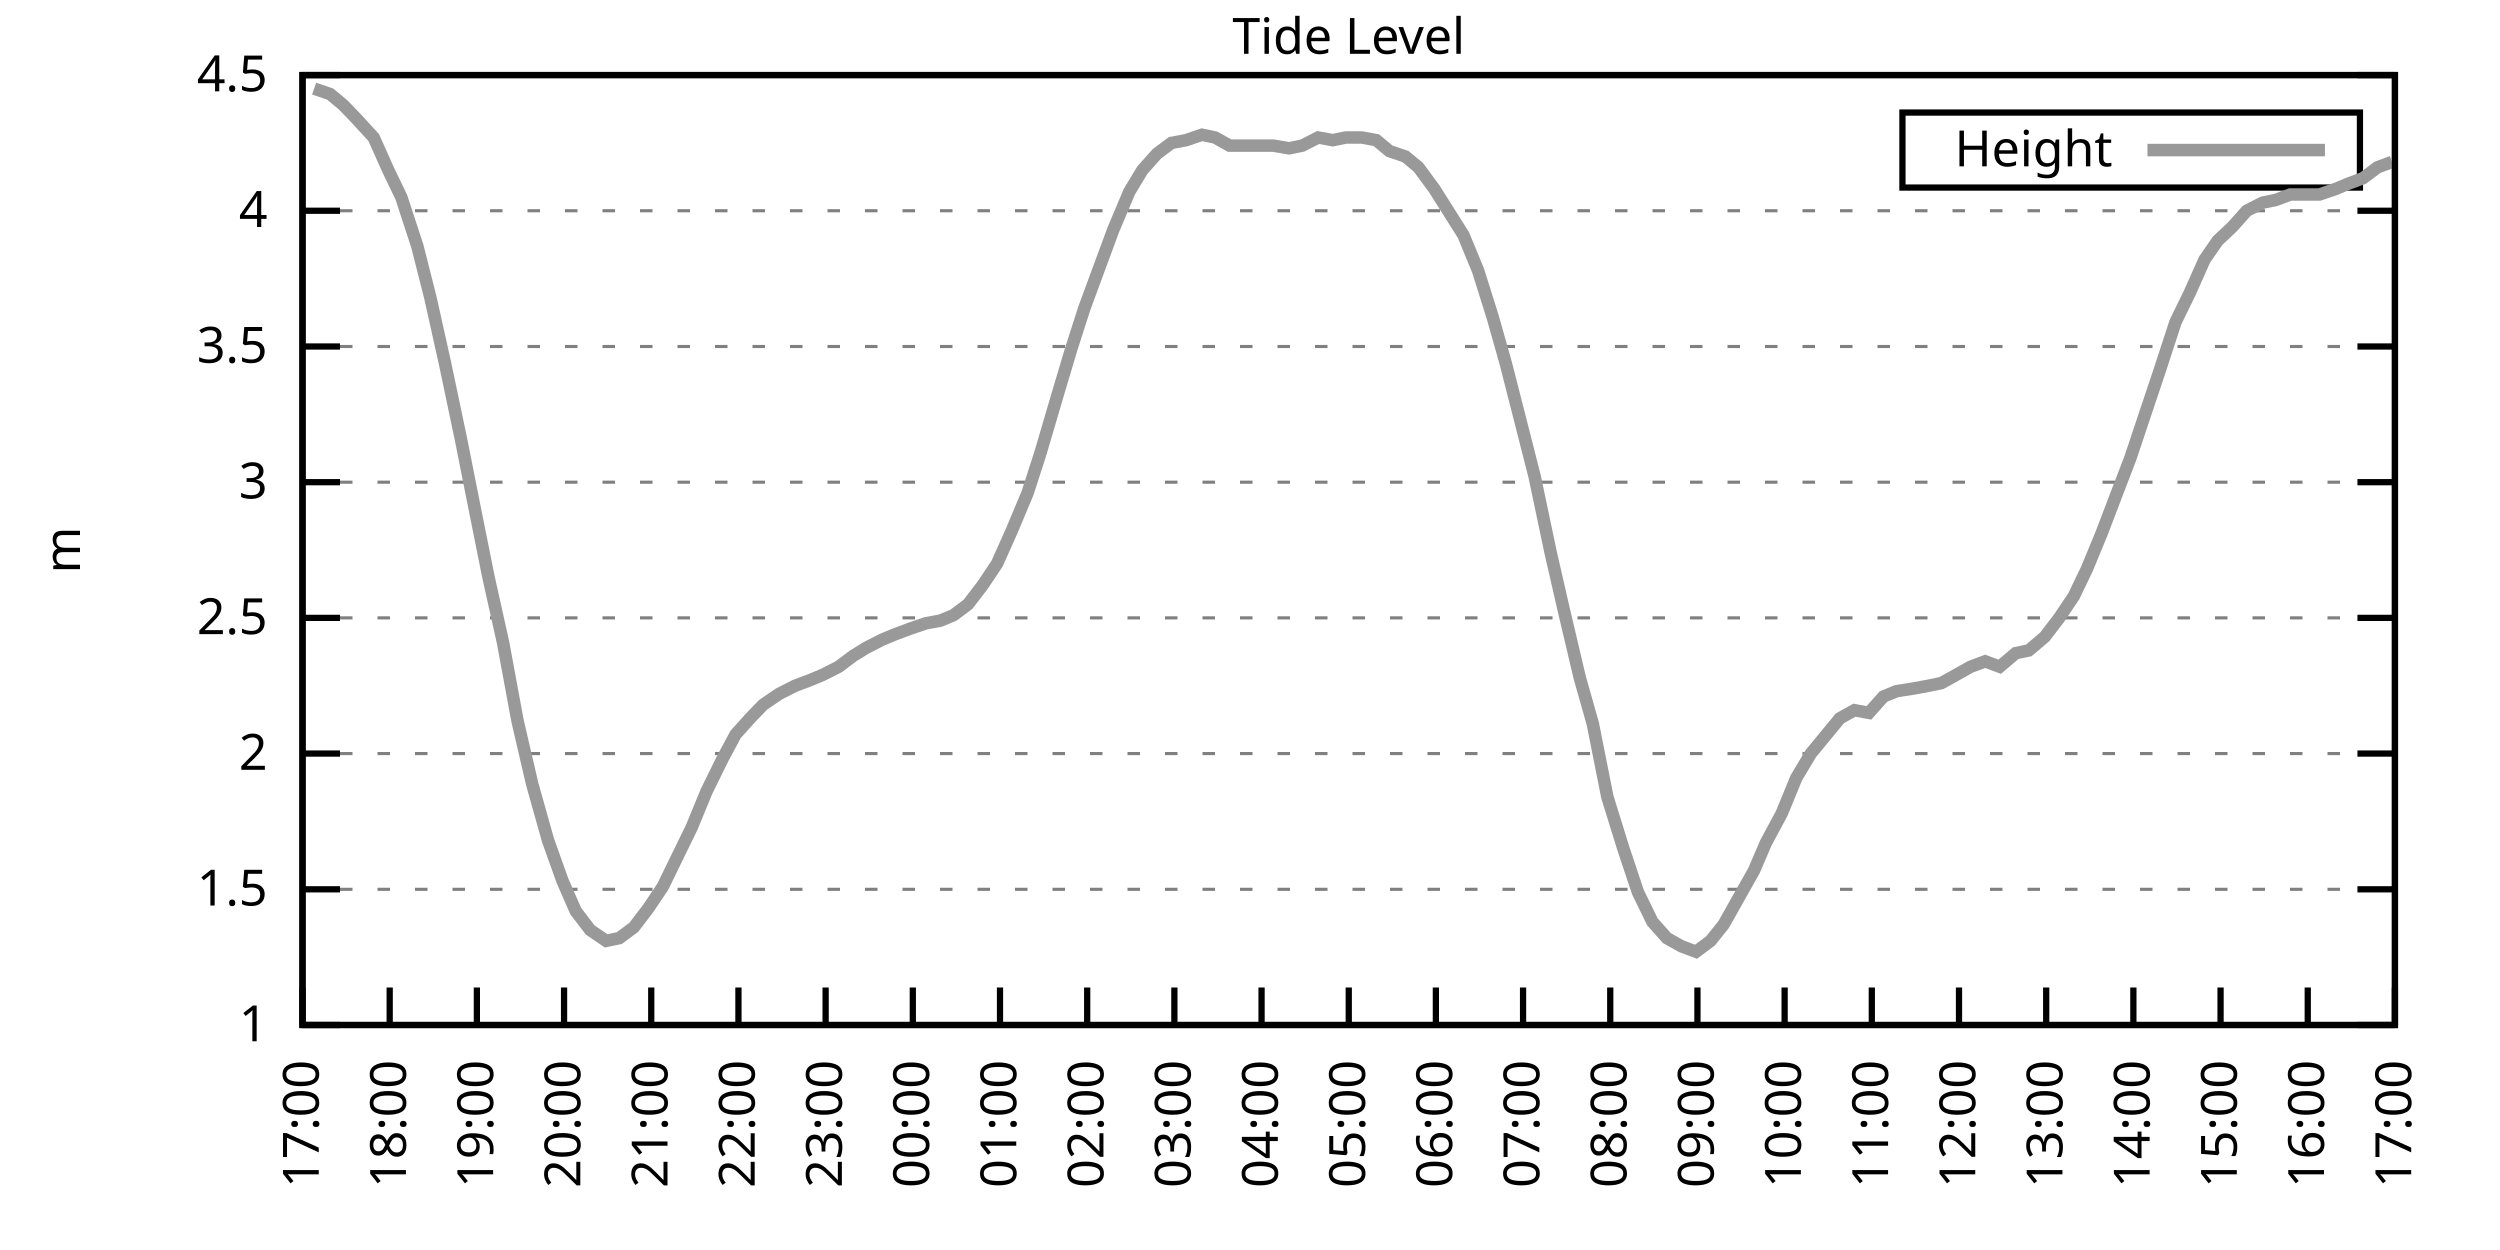
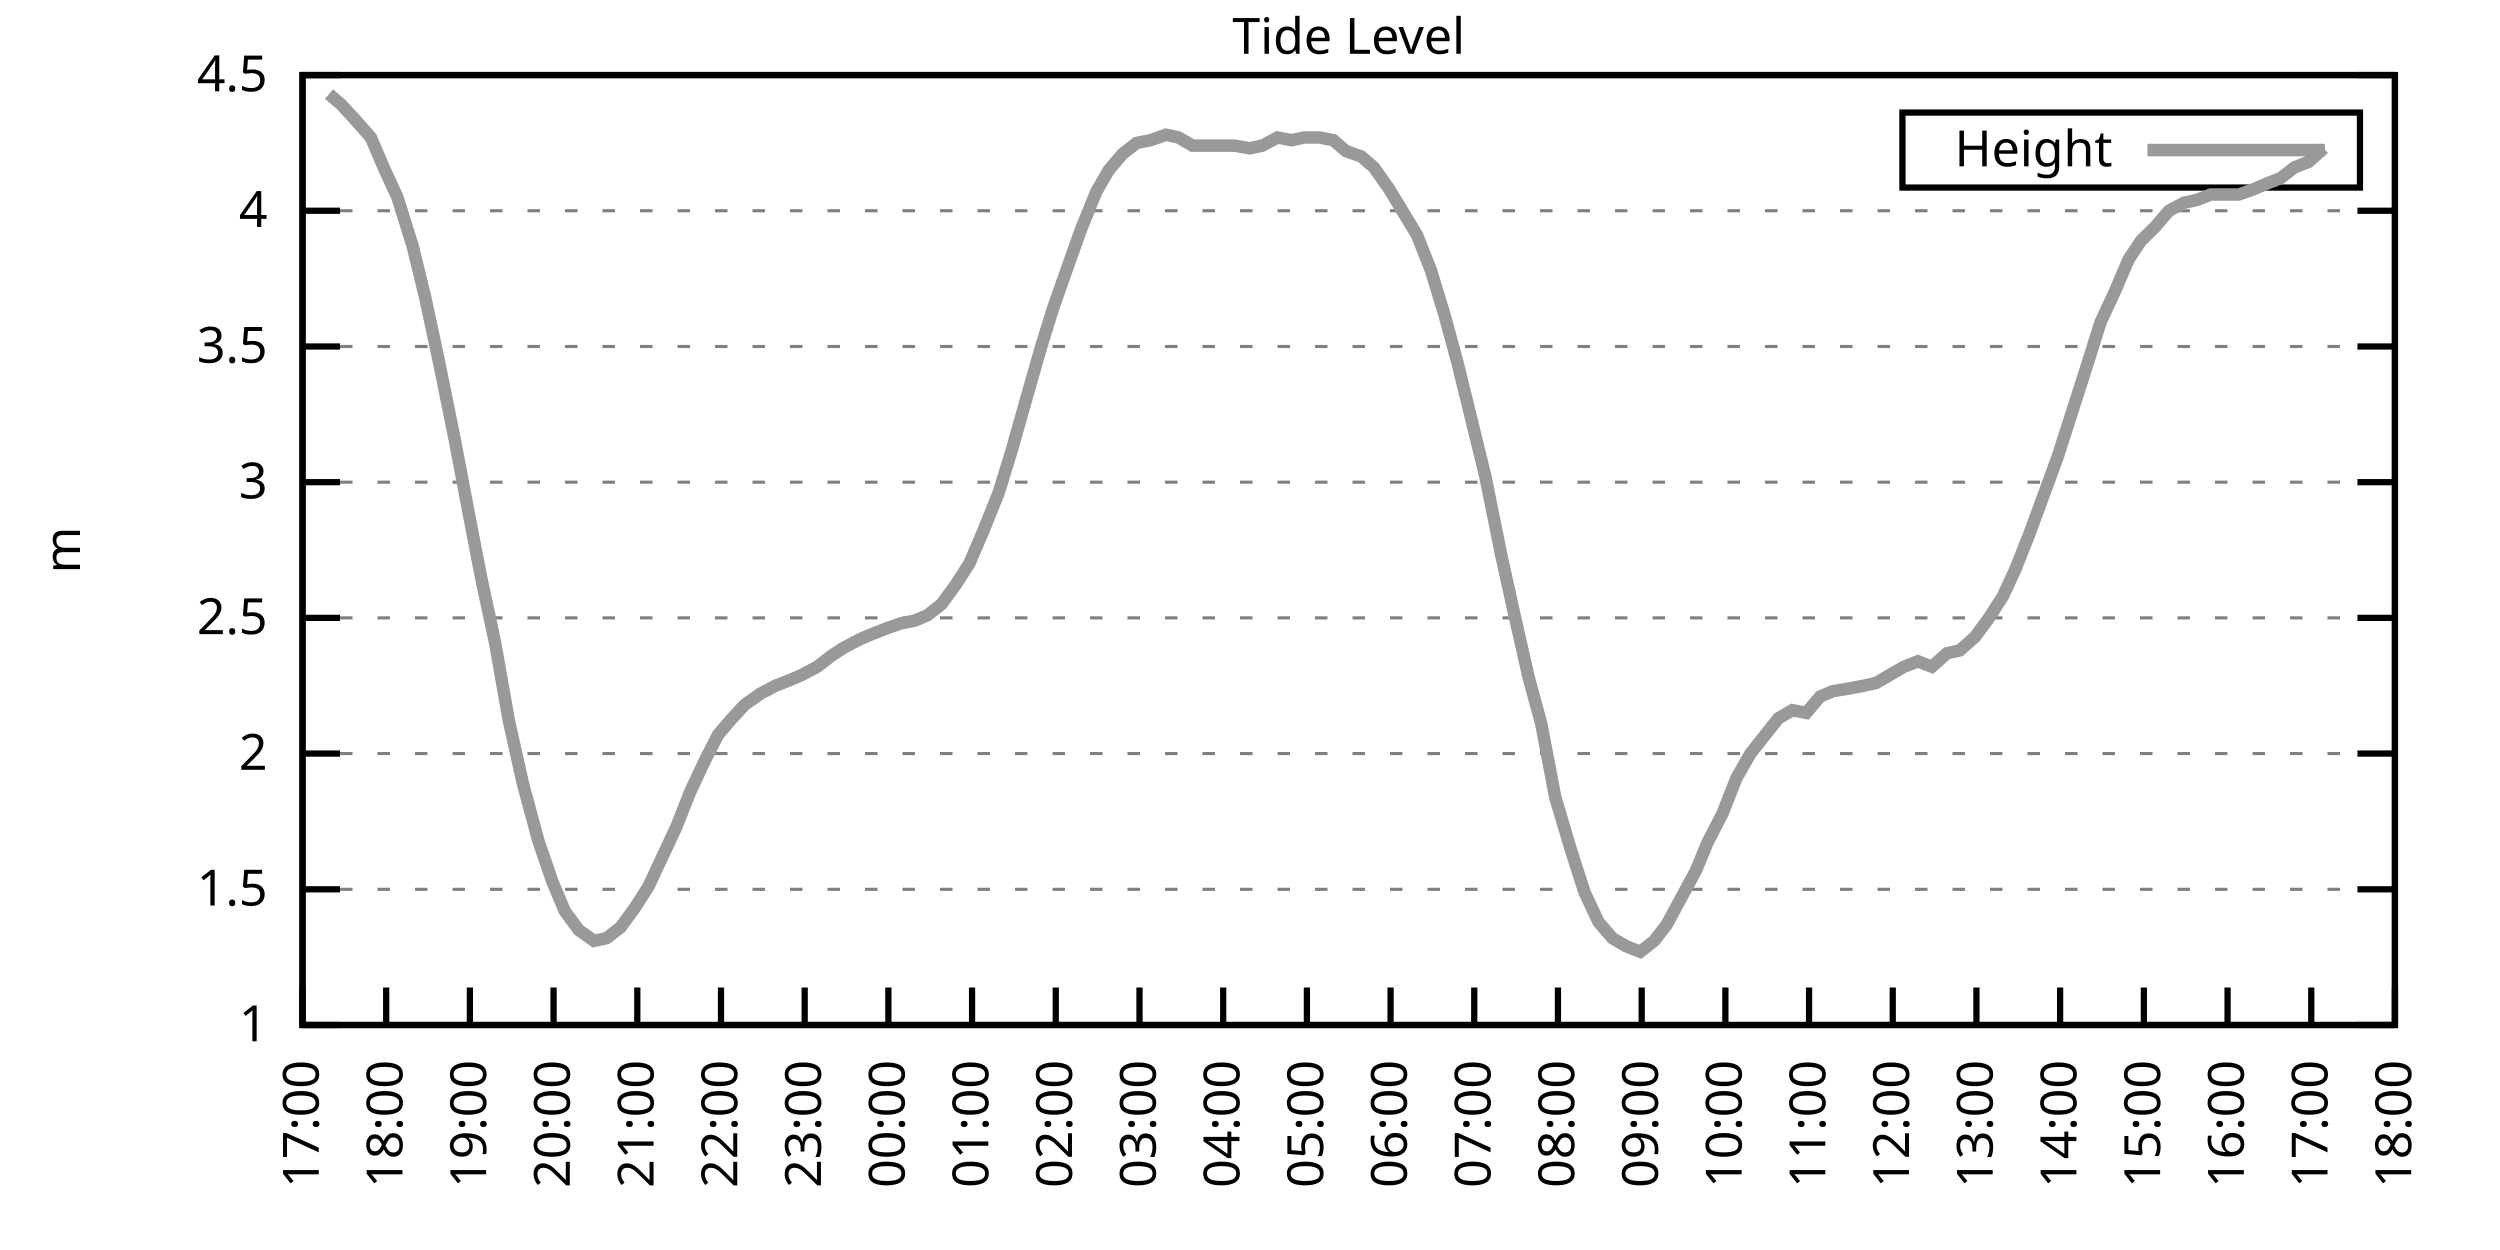
<svg xmlns="http://www.w3.org/2000/svg" xmlns:xlink="http://www.w3.org/1999/xlink" width="400" height="200" viewBox="0 0 400 200">
  <g id="gnuplot_canvas">
    <rect x="0" y="0" width="400" height="200" fill="none" />
    <defs>
      <circle id="gpDot" r="0.5" stroke-width="0.5" stroke="currentColor" />
      <path id="gpPt0" stroke-width="0.333" stroke="currentColor" d="M-1,0 h2 M0,-1 v2" />
      <path id="gpPt1" stroke-width="0.333" stroke="currentColor" d="M-1,-1 L1,1 M1,-1 L-1,1" />
      <path id="gpPt2" stroke-width="0.333" stroke="currentColor" d="M-1,0 L1,0 M0,-1 L0,1 M-1,-1 L1,1 M-1,1 L1,-1" />
      <rect id="gpPt3" stroke-width="0.333" stroke="currentColor" x="-1" y="-1" width="2" height="2" />
      <rect id="gpPt4" stroke-width="0.333" stroke="currentColor" fill="currentColor" x="-1" y="-1" width="2" height="2" />
      <circle id="gpPt5" stroke-width="0.333" stroke="currentColor" cx="0" cy="0" r="1" />
      <use xlink:href="#gpPt5" id="gpPt6" fill="currentColor" stroke="none" />
      <path id="gpPt7" stroke-width="0.333" stroke="currentColor" d="M0,-1.33 L-1.33,0.67 L1.33,0.67 z" />
      <use xlink:href="#gpPt7" id="gpPt8" fill="currentColor" stroke="none" />
      <use xlink:href="#gpPt7" id="gpPt9" stroke="currentColor" transform="rotate(180)" />
      <use xlink:href="#gpPt9" id="gpPt10" fill="currentColor" stroke="none" />
      <use xlink:href="#gpPt3" id="gpPt11" stroke="currentColor" transform="rotate(45)" />
      <use xlink:href="#gpPt11" id="gpPt12" fill="currentColor" stroke="none" />
      <path id="gpPt13" stroke-width="0.333" stroke="currentColor" d="M0,1.330 L1.265,0.411 L0.782,-1.067 L-0.782,-1.076 L-1.265,0.411 z" />
      <use xlink:href="#gpPt13" id="gpPt14" fill="currentColor" stroke="none" />
      <filter id="textbox" filterUnits="objectBoundingBox" x="0" y="0" height="1" width="1">
        <feFlood flood-color="white" flood-opacity="1" result="bgnd" />
        <feComposite in="SourceGraphic" in2="bgnd" operator="atop" />
      </filter>
      <filter id="greybox" filterUnits="objectBoundingBox" x="0" y="0" height="1" width="1">
        <feFlood flood-color="lightgrey" flood-opacity="1" result="grey" />
        <feComposite in="SourceGraphic" in2="grey" operator="atop" />
      </filter>
    </defs>
    <g fill="none" color="white" stroke="currentColor" stroke-width="1.00" stroke-linecap="butt" stroke-linejoin="miter">
</g>
    <g fill="none" color="black" stroke="currentColor" stroke-width="1.00" stroke-linecap="butt" stroke-linejoin="miter">
      <g stroke="none" shape-rendering="crispEdges">
        <polygon fill="rgb(255, 255, 255)" points="48.40,164.00 383.18,164.00 383.18,12.02 48.40,12.02 " />
      </g>
    </g>
    <g fill="none" color="black" stroke="currentColor" stroke-width="1.00" stroke-linecap="butt" stroke-linejoin="miter">
</g>
    <g fill="none" color="black" stroke="black" stroke-width="0.50" stroke-linecap="butt" stroke-linejoin="miter">
</g>
    <g fill="none" color="gray" stroke="currentColor" stroke-width="0.50" stroke-linecap="butt" stroke-linejoin="miter">
      <path stroke="gray" stroke-dasharray="2,4" class="gridline" d="M48.40,164.00 L383.19,164.00  " />
    </g>
    <g fill="none" color="gray" stroke="gray" stroke-width="1.00" stroke-linecap="butt" stroke-linejoin="miter">
</g>
    <g fill="none" color="black" stroke="currentColor" stroke-width="1.00" stroke-linecap="butt" stroke-linejoin="miter">
      <path stroke="black" d="M48.40,164.00 L54.40,164.00 M383.19,164.00 L377.19,164.00  " />
      <g transform="translate(42.80,166.60)" stroke="none" fill="black" font-family="Sans" font-size="8.00" text-anchor="end">
        <text>
          <tspan font-family="Sans"> 1</tspan>
        </text>
      </g>
    </g>
    <g fill="none" color="black" stroke="currentColor" stroke-width="1.00" stroke-linecap="butt" stroke-linejoin="miter">
</g>
    <g fill="none" color="black" stroke="black" stroke-width="0.50" stroke-linecap="butt" stroke-linejoin="miter">
</g>
    <g fill="none" color="gray" stroke="currentColor" stroke-width="0.50" stroke-linecap="butt" stroke-linejoin="miter">
      <path stroke="gray" stroke-dasharray="2,4" class="gridline" d="M48.40,142.29 L383.19,142.29  " />
    </g>
    <g fill="none" color="gray" stroke="gray" stroke-width="1.00" stroke-linecap="butt" stroke-linejoin="miter">
</g>
    <g fill="none" color="black" stroke="currentColor" stroke-width="1.00" stroke-linecap="butt" stroke-linejoin="miter">
      <path stroke="black" d="M48.40,142.29 L54.40,142.29 M383.19,142.29 L377.19,142.29  " />
      <g transform="translate(42.80,144.89)" stroke="none" fill="black" font-family="Sans" font-size="8.00" text-anchor="end">
        <text>
          <tspan font-family="Sans"> 1.5</tspan>
        </text>
      </g>
    </g>
    <g fill="none" color="black" stroke="currentColor" stroke-width="1.00" stroke-linecap="butt" stroke-linejoin="miter">
</g>
    <g fill="none" color="black" stroke="black" stroke-width="0.50" stroke-linecap="butt" stroke-linejoin="miter">
</g>
    <g fill="none" color="gray" stroke="currentColor" stroke-width="0.50" stroke-linecap="butt" stroke-linejoin="miter">
      <path stroke="gray" stroke-dasharray="2,4" class="gridline" d="M48.40,120.57 L383.19,120.57  " />
    </g>
    <g fill="none" color="gray" stroke="gray" stroke-width="1.00" stroke-linecap="butt" stroke-linejoin="miter">
</g>
    <g fill="none" color="black" stroke="currentColor" stroke-width="1.00" stroke-linecap="butt" stroke-linejoin="miter">
      <path stroke="black" d="M48.40,120.57 L54.40,120.57 M383.19,120.57 L377.19,120.57  " />
      <g transform="translate(42.80,123.17)" stroke="none" fill="black" font-family="Sans" font-size="8.00" text-anchor="end">
        <text>
          <tspan font-family="Sans"> 2</tspan>
        </text>
      </g>
    </g>
    <g fill="none" color="black" stroke="currentColor" stroke-width="1.00" stroke-linecap="butt" stroke-linejoin="miter">
</g>
    <g fill="none" color="black" stroke="black" stroke-width="0.50" stroke-linecap="butt" stroke-linejoin="miter">
</g>
    <g fill="none" color="gray" stroke="currentColor" stroke-width="0.50" stroke-linecap="butt" stroke-linejoin="miter">
      <path stroke="gray" stroke-dasharray="2,4" class="gridline" d="M48.40,98.86 L383.19,98.86  " />
    </g>
    <g fill="none" color="gray" stroke="gray" stroke-width="1.00" stroke-linecap="butt" stroke-linejoin="miter">
</g>
    <g fill="none" color="black" stroke="currentColor" stroke-width="1.00" stroke-linecap="butt" stroke-linejoin="miter">
      <path stroke="black" d="M48.40,98.86 L54.40,98.86 M383.19,98.86 L377.19,98.86  " />
      <g transform="translate(42.80,101.46)" stroke="none" fill="black" font-family="Sans" font-size="8.00" text-anchor="end">
        <text>
          <tspan font-family="Sans"> 2.5</tspan>
        </text>
      </g>
    </g>
    <g fill="none" color="black" stroke="currentColor" stroke-width="1.00" stroke-linecap="butt" stroke-linejoin="miter">
</g>
    <g fill="none" color="black" stroke="black" stroke-width="0.50" stroke-linecap="butt" stroke-linejoin="miter">
</g>
    <g fill="none" color="gray" stroke="currentColor" stroke-width="0.50" stroke-linecap="butt" stroke-linejoin="miter">
      <path stroke="gray" stroke-dasharray="2,4" class="gridline" d="M48.40,77.15 L383.19,77.15  " />
    </g>
    <g fill="none" color="gray" stroke="gray" stroke-width="1.00" stroke-linecap="butt" stroke-linejoin="miter">
</g>
    <g fill="none" color="black" stroke="currentColor" stroke-width="1.00" stroke-linecap="butt" stroke-linejoin="miter">
      <path stroke="black" d="M48.40,77.15 L54.40,77.15 M383.19,77.15 L377.19,77.15  " />
      <g transform="translate(42.80,79.75)" stroke="none" fill="black" font-family="Sans" font-size="8.00" text-anchor="end">
        <text>
          <tspan font-family="Sans"> 3</tspan>
        </text>
      </g>
    </g>
    <g fill="none" color="black" stroke="currentColor" stroke-width="1.00" stroke-linecap="butt" stroke-linejoin="miter">
</g>
    <g fill="none" color="black" stroke="black" stroke-width="0.50" stroke-linecap="butt" stroke-linejoin="miter">
</g>
    <g fill="none" color="gray" stroke="currentColor" stroke-width="0.50" stroke-linecap="butt" stroke-linejoin="miter">
      <path stroke="gray" stroke-dasharray="2,4" class="gridline" d="M48.40,55.44 L383.19,55.44  " />
    </g>
    <g fill="none" color="gray" stroke="gray" stroke-width="1.00" stroke-linecap="butt" stroke-linejoin="miter">
</g>
    <g fill="none" color="black" stroke="currentColor" stroke-width="1.00" stroke-linecap="butt" stroke-linejoin="miter">
      <path stroke="black" d="M48.40,55.44 L54.40,55.44 M383.19,55.44 L377.19,55.44  " />
      <g transform="translate(42.80,58.04)" stroke="none" fill="black" font-family="Sans" font-size="8.00" text-anchor="end">
        <text>
          <tspan font-family="Sans"> 3.5</tspan>
        </text>
      </g>
    </g>
    <g fill="none" color="black" stroke="currentColor" stroke-width="1.00" stroke-linecap="butt" stroke-linejoin="miter">
</g>
    <g fill="none" color="black" stroke="black" stroke-width="0.50" stroke-linecap="butt" stroke-linejoin="miter">
</g>
    <g fill="none" color="gray" stroke="currentColor" stroke-width="0.50" stroke-linecap="butt" stroke-linejoin="miter">
      <path stroke="gray" stroke-dasharray="2,4" class="gridline" d="M48.40,33.72 L383.19,33.72  " />
    </g>
    <g fill="none" color="gray" stroke="gray" stroke-width="1.00" stroke-linecap="butt" stroke-linejoin="miter">
</g>
    <g fill="none" color="black" stroke="currentColor" stroke-width="1.00" stroke-linecap="butt" stroke-linejoin="miter">
      <path stroke="black" d="M48.40,33.72 L54.40,33.72 M383.19,33.72 L377.19,33.72  " />
      <g transform="translate(42.80,36.32)" stroke="none" fill="black" font-family="Sans" font-size="8.00" text-anchor="end">
        <text>
          <tspan font-family="Sans"> 4</tspan>
        </text>
      </g>
    </g>
    <g fill="none" color="black" stroke="currentColor" stroke-width="1.00" stroke-linecap="butt" stroke-linejoin="miter">
</g>
    <g fill="none" color="black" stroke="black" stroke-width="0.50" stroke-linecap="butt" stroke-linejoin="miter">
</g>
    <g fill="none" color="gray" stroke="currentColor" stroke-width="0.50" stroke-linecap="butt" stroke-linejoin="miter">
      <path stroke="gray" stroke-dasharray="2,4" class="gridline" d="M48.40,12.01 L383.19,12.01  " />
    </g>
    <g fill="none" color="gray" stroke="gray" stroke-width="1.00" stroke-linecap="butt" stroke-linejoin="miter">
</g>
    <g fill="none" color="black" stroke="currentColor" stroke-width="1.00" stroke-linecap="butt" stroke-linejoin="miter">
      <path stroke="black" d="M48.40,12.01 L54.40,12.01 M383.19,12.01 L377.19,12.01  " />
      <g transform="translate(42.80,14.61)" stroke="none" fill="black" font-family="Sans" font-size="8.00" text-anchor="end">
        <text>
          <tspan font-family="Sans"> 4.5</tspan>
        </text>
      </g>
    </g>
    <g fill="none" color="black" stroke="currentColor" stroke-width="1.00" stroke-linecap="butt" stroke-linejoin="miter">
      <path stroke="black" d="M48.40,164.00 L48.40,158.00  " />
      <g transform="translate(51.00,169.60) rotate(270.00)" stroke="none" fill="black" font-family="Sans" font-size="8.00" text-anchor="end">
        <text>
          <tspan font-family="Sans">17:00</tspan>
        </text>
      </g>
    </g>
    <g fill="none" color="black" stroke="currentColor" stroke-width="1.00" stroke-linecap="butt" stroke-linejoin="miter">
-       <path stroke="black" d="M62.35,164.00 L62.35,158.00  " />
-       <g transform="translate(64.95,169.60) rotate(270.00)" stroke="none" fill="black" font-family="Sans" font-size="8.00" text-anchor="end">
+       <path stroke="black" d="M61.79,164.00 L61.79,158.00  " />
+       <g transform="translate(64.39,169.60) rotate(270.00)" stroke="none" fill="black" font-family="Sans" font-size="8.00" text-anchor="end">
        <text>
          <tspan font-family="Sans">18:00</tspan>
        </text>
      </g>
    </g>
    <g fill="none" color="black" stroke="currentColor" stroke-width="1.00" stroke-linecap="butt" stroke-linejoin="miter">
-       <path stroke="black" d="M76.30,164.00 L76.30,158.00  " />
-       <g transform="translate(78.90,169.60) rotate(270.00)" stroke="none" fill="black" font-family="Sans" font-size="8.00" text-anchor="end">
+       <path stroke="black" d="M75.18,164.00 L75.18,158.00  " />
+       <g transform="translate(77.78,169.60) rotate(270.00)" stroke="none" fill="black" font-family="Sans" font-size="8.00" text-anchor="end">
        <text>
          <tspan font-family="Sans">19:00</tspan>
        </text>
      </g>
    </g>
    <g fill="none" color="black" stroke="currentColor" stroke-width="1.00" stroke-linecap="butt" stroke-linejoin="miter">
-       <path stroke="black" d="M90.25,164.00 L90.25,158.00  " />
-       <g transform="translate(92.85,169.60) rotate(270.00)" stroke="none" fill="black" font-family="Sans" font-size="8.00" text-anchor="end">
+       <path stroke="black" d="M88.57,164.00 L88.57,158.00  " />
+       <g transform="translate(91.17,169.60) rotate(270.00)" stroke="none" fill="black" font-family="Sans" font-size="8.00" text-anchor="end">
        <text>
          <tspan font-family="Sans">20:00</tspan>
        </text>
      </g>
    </g>
    <g fill="none" color="black" stroke="currentColor" stroke-width="1.00" stroke-linecap="butt" stroke-linejoin="miter">
-       <path stroke="black" d="M104.20,164.00 L104.20,158.00  " />
-       <g transform="translate(106.80,169.60) rotate(270.00)" stroke="none" fill="black" font-family="Sans" font-size="8.00" text-anchor="end">
+       <path stroke="black" d="M101.97,164.00 L101.97,158.00  " />
+       <g transform="translate(104.57,169.60) rotate(270.00)" stroke="none" fill="black" font-family="Sans" font-size="8.00" text-anchor="end">
        <text>
          <tspan font-family="Sans">21:00</tspan>
        </text>
      </g>
    </g>
    <g fill="none" color="black" stroke="currentColor" stroke-width="1.00" stroke-linecap="butt" stroke-linejoin="miter">
-       <path stroke="black" d="M118.15,164.00 L118.15,158.00  " />
-       <g transform="translate(120.75,169.60) rotate(270.00)" stroke="none" fill="black" font-family="Sans" font-size="8.00" text-anchor="end">
+       <path stroke="black" d="M115.36,164.00 L115.36,158.00  " />
+       <g transform="translate(117.96,169.60) rotate(270.00)" stroke="none" fill="black" font-family="Sans" font-size="8.00" text-anchor="end">
        <text>
          <tspan font-family="Sans">22:00</tspan>
        </text>
      </g>
    </g>
    <g fill="none" color="black" stroke="currentColor" stroke-width="1.00" stroke-linecap="butt" stroke-linejoin="miter">
-       <path stroke="black" d="M132.10,164.00 L132.10,158.00  " />
-       <g transform="translate(134.70,169.60) rotate(270.00)" stroke="none" fill="black" font-family="Sans" font-size="8.00" text-anchor="end">
+       <path stroke="black" d="M128.75,164.00 L128.75,158.00  " />
+       <g transform="translate(131.35,169.60) rotate(270.00)" stroke="none" fill="black" font-family="Sans" font-size="8.00" text-anchor="end">
        <text>
          <tspan font-family="Sans">23:00</tspan>
        </text>
      </g>
    </g>
    <g fill="none" color="black" stroke="currentColor" stroke-width="1.00" stroke-linecap="butt" stroke-linejoin="miter">
-       <path stroke="black" d="M146.05,164.00 L146.05,158.00  " />
-       <g transform="translate(148.65,169.60) rotate(270.00)" stroke="none" fill="black" font-family="Sans" font-size="8.00" text-anchor="end">
+       <path stroke="black" d="M142.14,164.00 L142.14,158.00  " />
+       <g transform="translate(144.74,169.60) rotate(270.00)" stroke="none" fill="black" font-family="Sans" font-size="8.00" text-anchor="end">
        <text>
          <tspan font-family="Sans">00:00</tspan>
        </text>
      </g>
    </g>
    <g fill="none" color="black" stroke="currentColor" stroke-width="1.00" stroke-linecap="butt" stroke-linejoin="miter">
-       <path stroke="black" d="M160.00,164.00 L160.00,158.00  " />
-       <g transform="translate(162.60,169.60) rotate(270.00)" stroke="none" fill="black" font-family="Sans" font-size="8.00" text-anchor="end">
+       <path stroke="black" d="M155.53,164.00 L155.53,158.00  " />
+       <g transform="translate(158.13,169.60) rotate(270.00)" stroke="none" fill="black" font-family="Sans" font-size="8.00" text-anchor="end">
        <text>
          <tspan font-family="Sans">01:00</tspan>
        </text>
      </g>
    </g>
    <g fill="none" color="black" stroke="currentColor" stroke-width="1.00" stroke-linecap="butt" stroke-linejoin="miter">
-       <path stroke="black" d="M173.95,164.00 L173.95,158.00  " />
-       <g transform="translate(176.55,169.60) rotate(270.00)" stroke="none" fill="black" font-family="Sans" font-size="8.00" text-anchor="end">
+       <path stroke="black" d="M168.92,164.00 L168.92,158.00  " />
+       <g transform="translate(171.52,169.60) rotate(270.00)" stroke="none" fill="black" font-family="Sans" font-size="8.00" text-anchor="end">
        <text>
          <tspan font-family="Sans">02:00</tspan>
        </text>
      </g>
    </g>
    <g fill="none" color="black" stroke="currentColor" stroke-width="1.00" stroke-linecap="butt" stroke-linejoin="miter">
-       <path stroke="black" d="M187.90,164.00 L187.90,158.00  " />
-       <g transform="translate(190.50,169.60) rotate(270.00)" stroke="none" fill="black" font-family="Sans" font-size="8.00" text-anchor="end">
+       <path stroke="black" d="M182.32,164.00 L182.32,158.00  " />
+       <g transform="translate(184.92,169.60) rotate(270.00)" stroke="none" fill="black" font-family="Sans" font-size="8.00" text-anchor="end">
        <text>
          <tspan font-family="Sans">03:00</tspan>
        </text>
      </g>
    </g>
    <g fill="none" color="black" stroke="currentColor" stroke-width="1.00" stroke-linecap="butt" stroke-linejoin="miter">
-       <path stroke="black" d="M201.85,164.00 L201.85,158.00  " />
-       <g transform="translate(204.45,169.60) rotate(270.00)" stroke="none" fill="black" font-family="Sans" font-size="8.00" text-anchor="end">
+       <path stroke="black" d="M195.71,164.00 L195.71,158.00  " />
+       <g transform="translate(198.31,169.60) rotate(270.00)" stroke="none" fill="black" font-family="Sans" font-size="8.00" text-anchor="end">
        <text>
          <tspan font-family="Sans">04:00</tspan>
        </text>
      </g>
    </g>
    <g fill="none" color="black" stroke="currentColor" stroke-width="1.00" stroke-linecap="butt" stroke-linejoin="miter">
-       <path stroke="black" d="M215.80,164.00 L215.80,158.00  " />
-       <g transform="translate(218.40,169.60) rotate(270.00)" stroke="none" fill="black" font-family="Sans" font-size="8.00" text-anchor="end">
+       <path stroke="black" d="M209.10,164.00 L209.10,158.00  " />
+       <g transform="translate(211.70,169.60) rotate(270.00)" stroke="none" fill="black" font-family="Sans" font-size="8.00" text-anchor="end">
        <text>
          <tspan font-family="Sans">05:00</tspan>
        </text>
      </g>
    </g>
    <g fill="none" color="black" stroke="currentColor" stroke-width="1.00" stroke-linecap="butt" stroke-linejoin="miter">
-       <path stroke="black" d="M229.74,164.00 L229.74,158.00  " />
-       <g transform="translate(232.34,169.60) rotate(270.00)" stroke="none" fill="black" font-family="Sans" font-size="8.00" text-anchor="end">
+       <path stroke="black" d="M222.49,164.00 L222.49,158.00  " />
+       <g transform="translate(225.09,169.60) rotate(270.00)" stroke="none" fill="black" font-family="Sans" font-size="8.00" text-anchor="end">
        <text>
          <tspan font-family="Sans">06:00</tspan>
        </text>
      </g>
    </g>
    <g fill="none" color="black" stroke="currentColor" stroke-width="1.00" stroke-linecap="butt" stroke-linejoin="miter">
-       <path stroke="black" d="M243.69,164.00 L243.69,158.00  " />
-       <g transform="translate(246.29,169.60) rotate(270.00)" stroke="none" fill="black" font-family="Sans" font-size="8.00" text-anchor="end">
+       <path stroke="black" d="M235.88,164.00 L235.88,158.00  " />
+       <g transform="translate(238.48,169.60) rotate(270.00)" stroke="none" fill="black" font-family="Sans" font-size="8.00" text-anchor="end">
        <text>
          <tspan font-family="Sans">07:00</tspan>
        </text>
      </g>
    </g>
    <g fill="none" color="black" stroke="currentColor" stroke-width="1.00" stroke-linecap="butt" stroke-linejoin="miter">
-       <path stroke="black" d="M257.64,164.00 L257.64,158.00  " />
-       <g transform="translate(260.24,169.60) rotate(270.00)" stroke="none" fill="black" font-family="Sans" font-size="8.00" text-anchor="end">
+       <path stroke="black" d="M249.27,164.00 L249.27,158.00  " />
+       <g transform="translate(251.87,169.60) rotate(270.00)" stroke="none" fill="black" font-family="Sans" font-size="8.00" text-anchor="end">
        <text>
          <tspan font-family="Sans">08:00</tspan>
        </text>
      </g>
    </g>
    <g fill="none" color="black" stroke="currentColor" stroke-width="1.00" stroke-linecap="butt" stroke-linejoin="miter">
-       <path stroke="black" d="M271.59,164.00 L271.59,158.00  " />
-       <g transform="translate(274.19,169.60) rotate(270.00)" stroke="none" fill="black" font-family="Sans" font-size="8.00" text-anchor="end">
+       <path stroke="black" d="M262.67,164.00 L262.67,158.00  " />
+       <g transform="translate(265.27,169.60) rotate(270.00)" stroke="none" fill="black" font-family="Sans" font-size="8.00" text-anchor="end">
        <text>
          <tspan font-family="Sans">09:00</tspan>
        </text>
      </g>
    </g>
    <g fill="none" color="black" stroke="currentColor" stroke-width="1.00" stroke-linecap="butt" stroke-linejoin="miter">
-       <path stroke="black" d="M285.54,164.00 L285.54,158.00  " />
-       <g transform="translate(288.14,169.60) rotate(270.00)" stroke="none" fill="black" font-family="Sans" font-size="8.00" text-anchor="end">
+       <path stroke="black" d="M276.06,164.00 L276.06,158.00  " />
+       <g transform="translate(278.66,169.60) rotate(270.00)" stroke="none" fill="black" font-family="Sans" font-size="8.00" text-anchor="end">
        <text>
          <tspan font-family="Sans">10:00</tspan>
        </text>
      </g>
    </g>
    <g fill="none" color="black" stroke="currentColor" stroke-width="1.00" stroke-linecap="butt" stroke-linejoin="miter">
-       <path stroke="black" d="M299.49,164.00 L299.49,158.00  " />
-       <g transform="translate(302.09,169.60) rotate(270.00)" stroke="none" fill="black" font-family="Sans" font-size="8.00" text-anchor="end">
+       <path stroke="black" d="M289.45,164.00 L289.45,158.00  " />
+       <g transform="translate(292.05,169.60) rotate(270.00)" stroke="none" fill="black" font-family="Sans" font-size="8.00" text-anchor="end">
        <text>
          <tspan font-family="Sans">11:00</tspan>
        </text>
      </g>
    </g>
    <g fill="none" color="black" stroke="currentColor" stroke-width="1.00" stroke-linecap="butt" stroke-linejoin="miter">
-       <path stroke="black" d="M313.44,164.00 L313.44,158.00  " />
-       <g transform="translate(316.04,169.60) rotate(270.00)" stroke="none" fill="black" font-family="Sans" font-size="8.00" text-anchor="end">
+       <path stroke="black" d="M302.84,164.00 L302.84,158.00  " />
+       <g transform="translate(305.44,169.60) rotate(270.00)" stroke="none" fill="black" font-family="Sans" font-size="8.00" text-anchor="end">
        <text>
          <tspan font-family="Sans">12:00</tspan>
        </text>
      </g>
    </g>
    <g fill="none" color="black" stroke="currentColor" stroke-width="1.00" stroke-linecap="butt" stroke-linejoin="miter">
-       <path stroke="black" d="M327.39,164.00 L327.39,158.00  " />
-       <g transform="translate(329.99,169.60) rotate(270.00)" stroke="none" fill="black" font-family="Sans" font-size="8.00" text-anchor="end">
+       <path stroke="black" d="M316.23,164.00 L316.23,158.00  " />
+       <g transform="translate(318.83,169.60) rotate(270.00)" stroke="none" fill="black" font-family="Sans" font-size="8.00" text-anchor="end">
        <text>
          <tspan font-family="Sans">13:00</tspan>
        </text>
      </g>
    </g>
    <g fill="none" color="black" stroke="currentColor" stroke-width="1.00" stroke-linecap="butt" stroke-linejoin="miter">
-       <path stroke="black" d="M341.34,164.00 L341.34,158.00  " />
-       <g transform="translate(343.94,169.60) rotate(270.00)" stroke="none" fill="black" font-family="Sans" font-size="8.00" text-anchor="end">
+       <path stroke="black" d="M329.62,164.00 L329.62,158.00  " />
+       <g transform="translate(332.22,169.60) rotate(270.00)" stroke="none" fill="black" font-family="Sans" font-size="8.00" text-anchor="end">
        <text>
          <tspan font-family="Sans">14:00</tspan>
        </text>
      </g>
    </g>
    <g fill="none" color="black" stroke="currentColor" stroke-width="1.00" stroke-linecap="butt" stroke-linejoin="miter">
-       <path stroke="black" d="M355.29,164.00 L355.29,158.00  " />
-       <g transform="translate(357.89,169.60) rotate(270.00)" stroke="none" fill="black" font-family="Sans" font-size="8.00" text-anchor="end">
+       <path stroke="black" d="M343.02,164.00 L343.02,158.00  " />
+       <g transform="translate(345.62,169.60) rotate(270.00)" stroke="none" fill="black" font-family="Sans" font-size="8.00" text-anchor="end">
        <text>
          <tspan font-family="Sans">15:00</tspan>
        </text>
      </g>
    </g>
    <g fill="none" color="black" stroke="currentColor" stroke-width="1.00" stroke-linecap="butt" stroke-linejoin="miter">
-       <path stroke="black" d="M369.24,164.00 L369.24,158.00  " />
-       <g transform="translate(371.84,169.60) rotate(270.00)" stroke="none" fill="black" font-family="Sans" font-size="8.00" text-anchor="end">
+       <path stroke="black" d="M356.41,164.00 L356.41,158.00  " />
+       <g transform="translate(359.01,169.60) rotate(270.00)" stroke="none" fill="black" font-family="Sans" font-size="8.00" text-anchor="end">
        <text>
          <tspan font-family="Sans">16:00</tspan>
+         </text>
+       </g>
+     </g>
+     <g fill="none" color="black" stroke="currentColor" stroke-width="1.00" stroke-linecap="butt" stroke-linejoin="miter">
+       <path stroke="black" d="M369.80,164.00 L369.80,158.00  " />
+       <g transform="translate(372.40,169.60) rotate(270.00)" stroke="none" fill="black" font-family="Sans" font-size="8.00" text-anchor="end">
+         <text>
+           <tspan font-family="Sans">17:00</tspan>
        </text>
      </g>
    </g>
    <g fill="none" color="black" stroke="currentColor" stroke-width="1.00" stroke-linecap="butt" stroke-linejoin="miter">
      <path stroke="black" d="M383.19,164.00 L383.19,158.00  " />
      <g transform="translate(385.79,169.60) rotate(270.00)" stroke="none" fill="black" font-family="Sans" font-size="8.00" text-anchor="end">
        <text>
-           <tspan font-family="Sans">17:00</tspan>
+           <tspan font-family="Sans">18:00</tspan>
        </text>
      </g>
    </g>
    <g fill="none" color="black" stroke="currentColor" stroke-width="1.00" stroke-linecap="butt" stroke-linejoin="miter">
</g>
    <g fill="none" color="black" stroke="currentColor" stroke-width="1.00" stroke-linecap="butt" stroke-linejoin="miter">
      <path stroke="black" d="M48.40,12.01 L48.40,164.00 L383.19,164.00 L383.19,12.01 L48.40,12.01 Z  " />
    </g>
    <g fill="none" color="black" stroke="currentColor" stroke-width="1.00" stroke-linecap="butt" stroke-linejoin="miter">
</g>
    <g fill="none" color="black" stroke="currentColor" stroke-width="1.00" stroke-linecap="butt" stroke-linejoin="miter">
      <path stroke="black" d="M304.39,30.01 L304.39,18.01 L377.59,18.01 L377.59,30.01 L304.39,30.01 Z  " />
    </g>
    <g id="Tide_level_plot_1">
      <g fill="none" color="white" stroke="black" stroke-width="2.00" stroke-linecap="butt" stroke-linejoin="miter">
</g>
      <g fill="none" color="black" stroke="currentColor" stroke-width="2.00" stroke-linecap="butt" stroke-linejoin="miter">
        <g transform="translate(337.99,26.61)" stroke="none" fill="black" font-family="Sans" font-size="8.00" text-anchor="end">
          <text>
            <tspan font-family="Sans">Height</tspan>
          </text>
        </g>
      </g>
      <g fill="none" color="black" stroke="currentColor" stroke-width="2.00" stroke-linecap="butt" stroke-linejoin="miter">
-         <path stroke="rgb(153, 153, 153)" d="M343.59,24.01 L371.99,24.01 M50.26,14.18 L52.82,15.05 L54.91,16.79 L57.00,18.96 L59.79,22.00 L62.12,27.21   L64.21,31.55 L66.77,39.37 L68.86,47.62 L71.18,58.04 L73.74,70.20 L76.07,81.93 L78.16,92.35 L80.48,102.77   L82.81,115.36 L85.13,125.35 L87.69,134.47 L90.02,140.98 L92.11,145.76 L94.43,148.80 L96.99,150.54 L99.08,150.10   L101.41,148.37 L103.73,145.33 L106.06,141.85 L108.38,137.08 L110.71,132.30 L113.03,126.65 L115.59,121.44 L117.68,117.53   L120.01,114.93 L122.10,112.76 L124.66,111.02 L127.22,109.72 L129.54,108.85 L131.63,107.98 L134.19,106.68 L136.51,104.94   L138.61,103.64 L141.16,102.34 L143.26,101.47 L145.58,100.60 L148.14,99.73 L150.46,99.30 L152.56,98.43 L154.88,96.69   L157.21,93.65 L159.53,90.18 L161.86,84.97 L164.41,78.89 L166.51,72.37 L169.06,63.69 L171.39,55.87 L173.48,49.36   L176.04,42.41 L178.13,36.76 L180.69,30.68 L182.78,27.21 L185.11,24.60 L187.43,22.87 L189.76,22.43 L192.31,21.56   L194.41,22.00 L196.73,23.30 L199.06,23.30 L201.61,23.30 L203.71,23.30 L206.26,23.73 L208.36,23.30 L210.91,22.00   L213.24,22.43 L215.33,22.00 L217.89,22.00 L220.21,22.43 L222.30,24.17 L224.86,25.04 L226.95,26.77 L229.51,30.25   L234.16,37.63 L236.49,43.28 L238.81,50.66 L240.90,58.04 L243.23,67.16 L245.55,76.28 L248.11,88.44 L250.20,97.56   L252.76,108.42 L254.85,115.80 L257.18,127.52 L259.74,135.77 L262.06,142.72 L264.39,147.50 L266.71,150.10 L269.04,151.41   L271.36,152.28 L273.69,150.54 L275.78,147.93 L280.66,139.25 L282.52,134.90 L285.08,130.13 L287.40,124.48 L289.73,120.57   L294.38,114.93 L296.70,113.63 L299.03,114.06 L301.35,111.45 L303.44,110.59 L306.23,110.15 L308.56,109.72 L310.65,109.28   L312.98,107.98 L315.30,106.68 L317.63,105.81 L319.95,106.68 L322.51,104.51 L324.60,104.07 L327.16,101.90 L329.48,98.86   L331.81,95.39 L333.90,91.04 L336.23,85.40 L338.55,79.32 L340.88,73.24 L343.20,66.29 L345.53,59.34 L348.08,51.53   L350.41,46.75 L352.73,41.54 L354.83,38.50 L357.15,36.33 L359.48,33.72 L362.03,32.42 L364.13,31.99 L366.45,31.12   L369.01,31.12 L371.10,31.12 L373.66,30.25 L375.75,29.38 L378.08,28.51 L380.40,26.77 L382.73,25.91  " />
+         <path stroke="rgb(153, 153, 153)" d="M343.59,24.01 L371.99,24.01 M52.64,15.05 L54.65,16.79 L56.66,18.96 L59.34,22.00 L61.57,27.21 L63.58,31.55   L66.03,39.37 L68.04,47.62 L70.27,58.04 L72.73,70.20 L74.96,81.93 L76.97,92.35 L79.20,102.77 L81.43,115.36   L83.66,125.35 L86.12,134.47 L88.35,140.98 L90.36,145.76 L92.59,148.80 L95.05,150.54 L97.06,150.10 L99.29,148.37   L101.52,145.33 L103.75,141.85 L105.98,137.08 L108.22,132.30 L110.45,126.65 L112.90,121.44 L114.91,117.53 L117.14,114.93   L119.15,112.76 L121.61,111.02 L124.06,109.72 L126.29,108.85 L128.30,107.98 L130.76,106.68 L132.99,104.94 L135.00,103.64   L137.45,102.34 L139.46,101.47 L141.69,100.60 L144.15,99.73 L146.38,99.30 L148.39,98.43 L150.62,96.69 L152.85,93.65   L155.09,90.18 L157.32,84.97 L159.77,78.89 L161.78,72.37 L164.24,63.69 L166.47,55.87 L168.48,49.36 L170.93,42.41   L172.94,36.76 L175.40,30.68 L177.41,27.21 L179.64,24.60 L181.87,22.87 L184.10,22.43 L186.56,21.56 L188.57,22.00   L190.80,23.30 L193.03,23.30 L195.48,23.30 L197.49,23.30 L199.95,23.73 L201.96,23.30 L204.41,22.00 L206.64,22.43   L208.65,22.00 L211.11,22.00 L213.34,22.43 L215.35,24.17 L217.80,25.04 L219.81,26.77 L222.27,30.25 L226.73,37.63   L228.96,43.28 L231.20,50.66 L233.20,58.04 L235.44,67.16 L237.67,76.28 L240.12,88.44 L242.13,97.56 L244.59,108.42   L246.60,115.80 L248.83,127.52 L251.28,135.77 L253.51,142.72 L255.75,147.50 L257.98,150.10 L260.21,151.41 L262.44,152.28   L264.67,150.54 L266.68,147.93 L271.37,139.25 L273.16,134.90 L275.61,130.13 L277.84,124.48 L280.07,120.57 L284.54,114.93   L286.77,113.63 L289.00,114.06 L291.23,111.45 L293.24,110.59 L295.92,110.15 L298.15,109.72 L300.16,109.28 L302.39,107.98   L304.63,106.68 L306.86,105.81 L309.09,106.68 L311.54,104.51 L313.55,104.07 L316.01,101.90 L318.24,98.86 L320.47,95.39   L322.48,91.04 L324.71,85.40 L326.95,79.32 L329.18,73.24 L331.41,66.29 L333.64,59.34 L336.10,51.53 L338.33,46.75   L340.56,41.54 L342.57,38.50 L344.80,36.33 L347.03,33.72 L349.49,32.42 L351.50,31.99 L353.73,31.12 L356.18,31.12   L358.19,31.12 L360.65,30.25 L362.66,29.38 L364.89,28.51 L367.12,26.77 L369.35,25.91 L371.81,23.73  " />
      </g>
    </g>
    <g fill="none" color="black" stroke="currentColor" stroke-width="2.00" stroke-linecap="butt" stroke-linejoin="miter">
</g>
    <g fill="none" color="black" stroke="black" stroke-width="1.00" stroke-linecap="butt" stroke-linejoin="miter">
</g>
    <g fill="none" color="black" stroke="currentColor" stroke-width="1.00" stroke-linecap="butt" stroke-linejoin="miter">
      <path stroke="black" d="M48.40,12.01 L48.40,164.00 L383.19,164.00 L383.19,12.01 L48.40,12.01 Z  " />
      <g transform="translate(12.80,88.01) rotate(270.00)" stroke="none" fill="black" font-family="Sans" font-size="8.00" text-anchor="middle">
        <text>
          <tspan font-family="Sans">m</tspan>
        </text>
      </g>
    </g>
    <g fill="none" color="black" stroke="currentColor" stroke-width="1.00" stroke-linecap="butt" stroke-linejoin="miter">
</g>
    <g fill="none" color="black" stroke="currentColor" stroke-width="1.00" stroke-linecap="butt" stroke-linejoin="miter">
      <g transform="translate(215.79,8.61)" stroke="none" fill="black" font-family="Sans" font-size="8.00" text-anchor="middle">
        <text>
          <tspan font-family="Sans">Tide Level</tspan>
        </text>
      </g>
    </g>
    <g fill="none" color="black" stroke="currentColor" stroke-width="1.00" stroke-linecap="butt" stroke-linejoin="miter">
</g>
  </g>
</svg>
